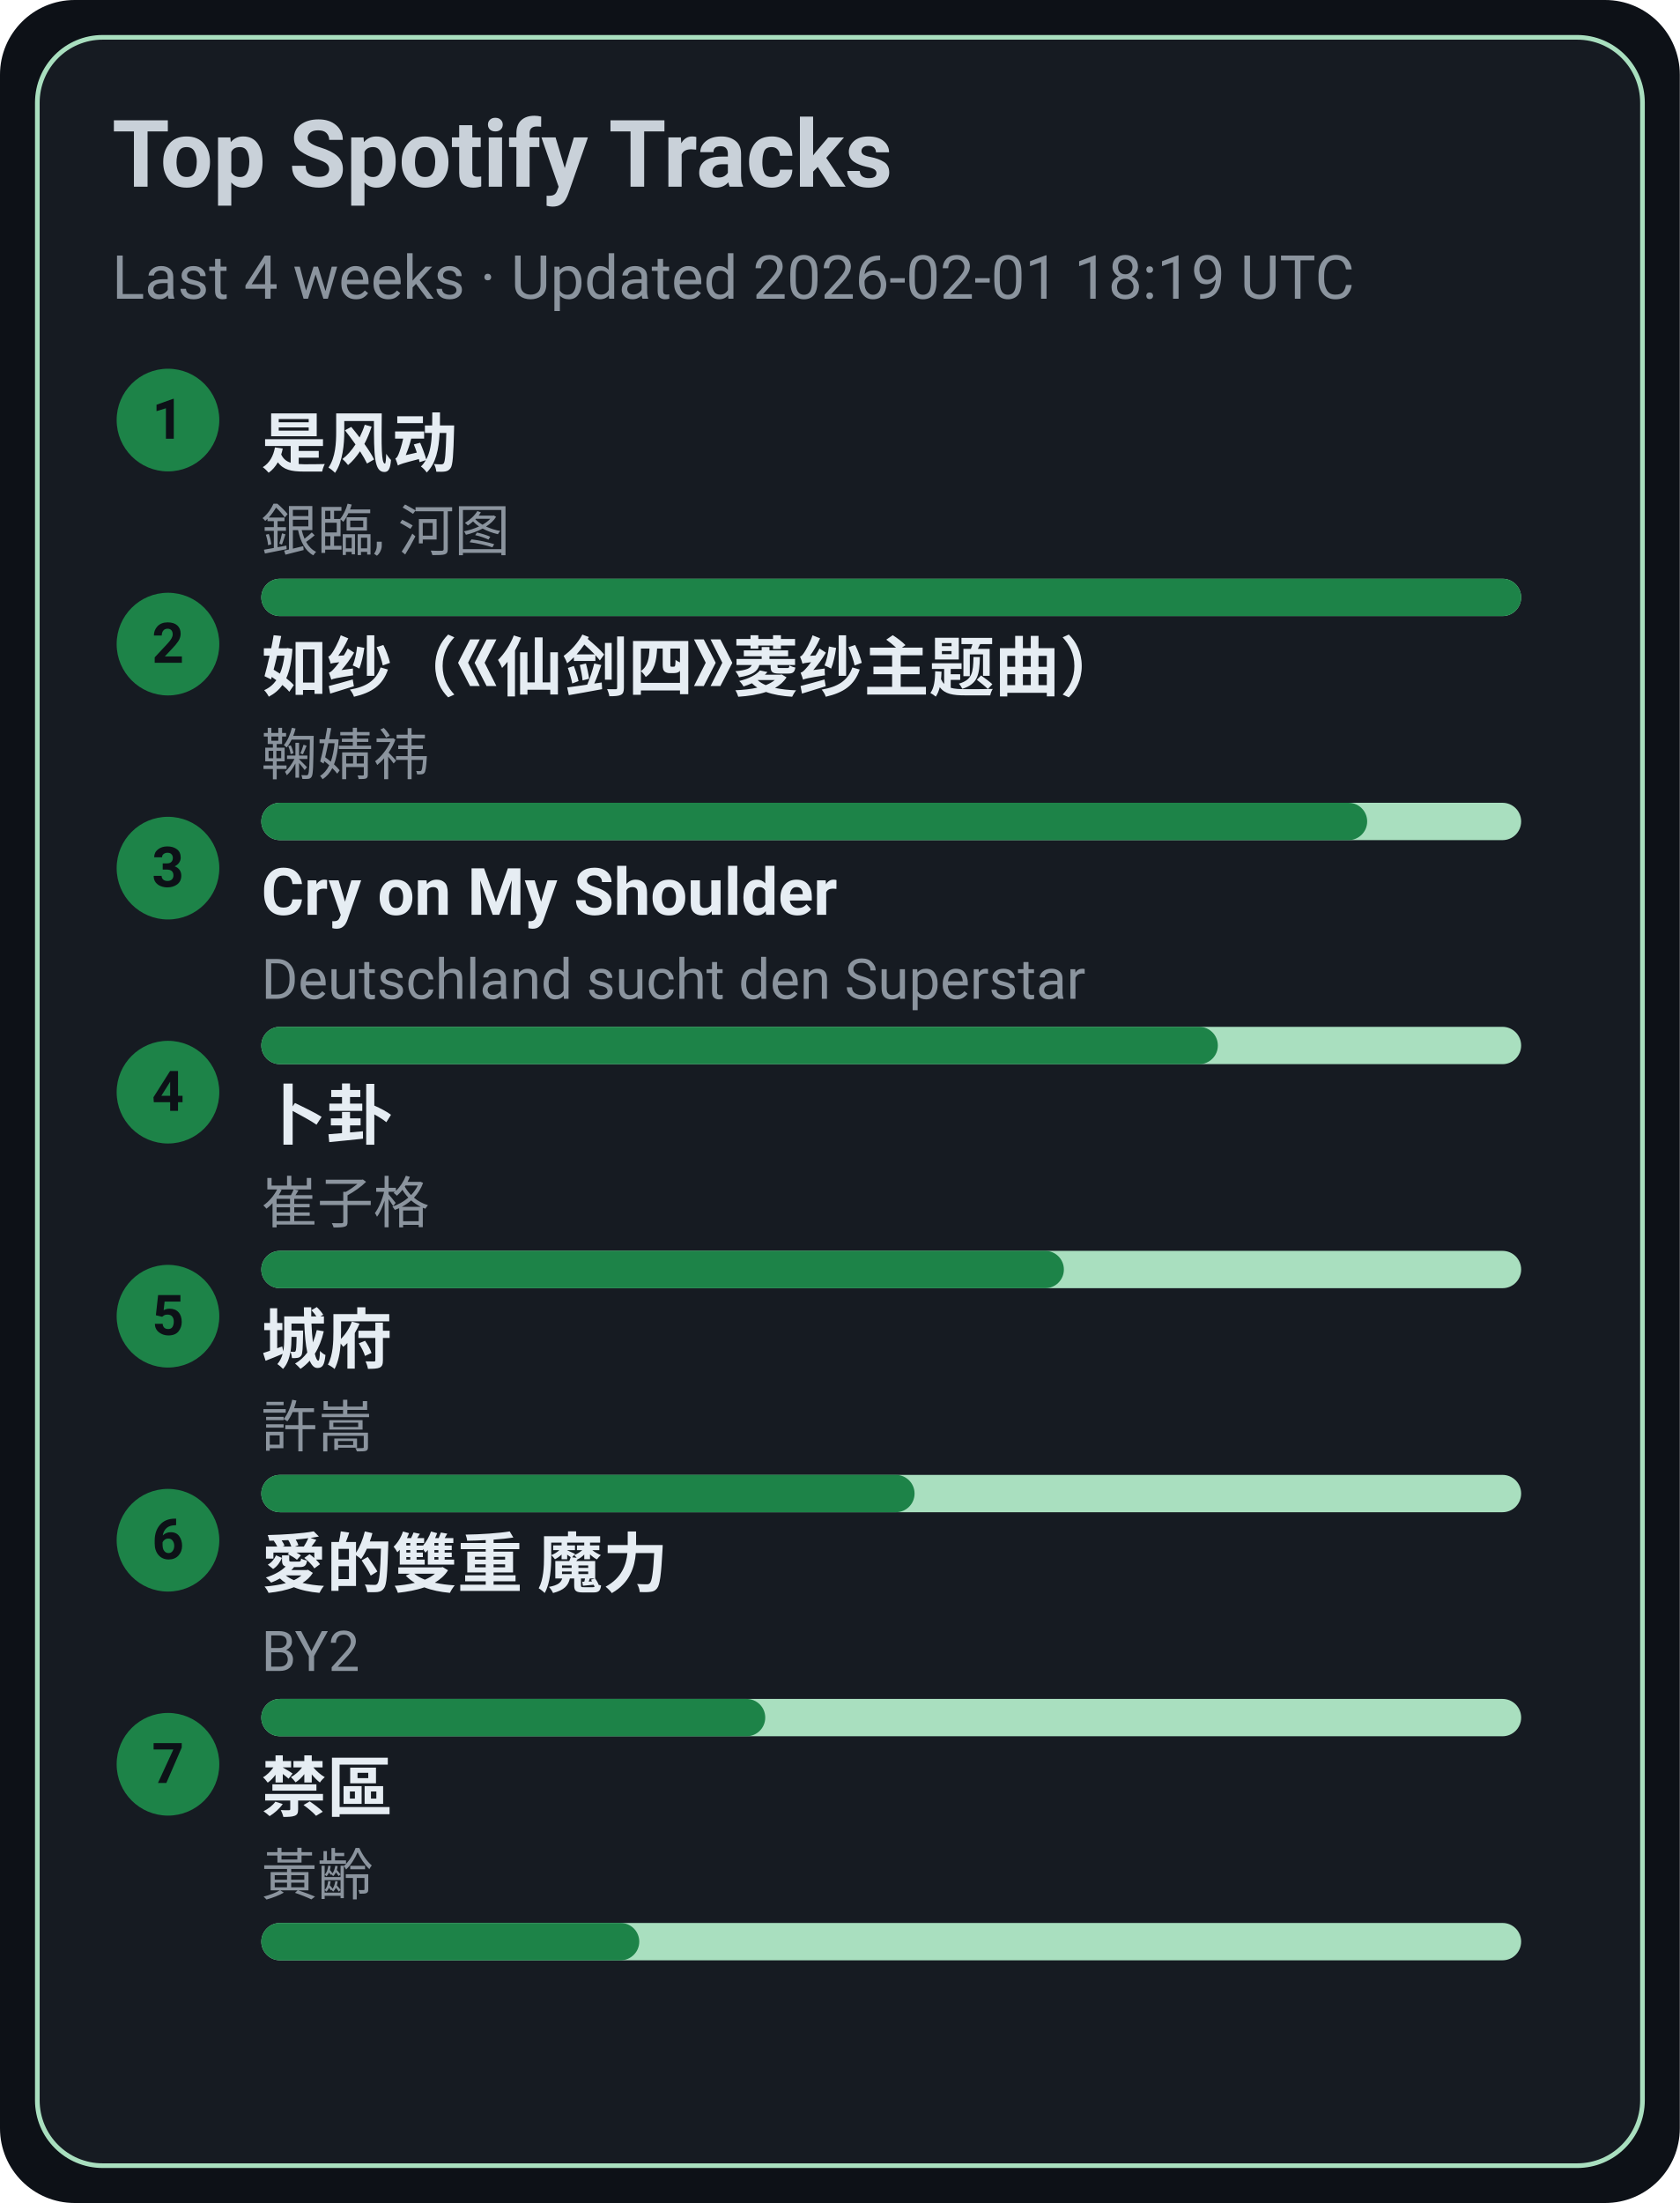
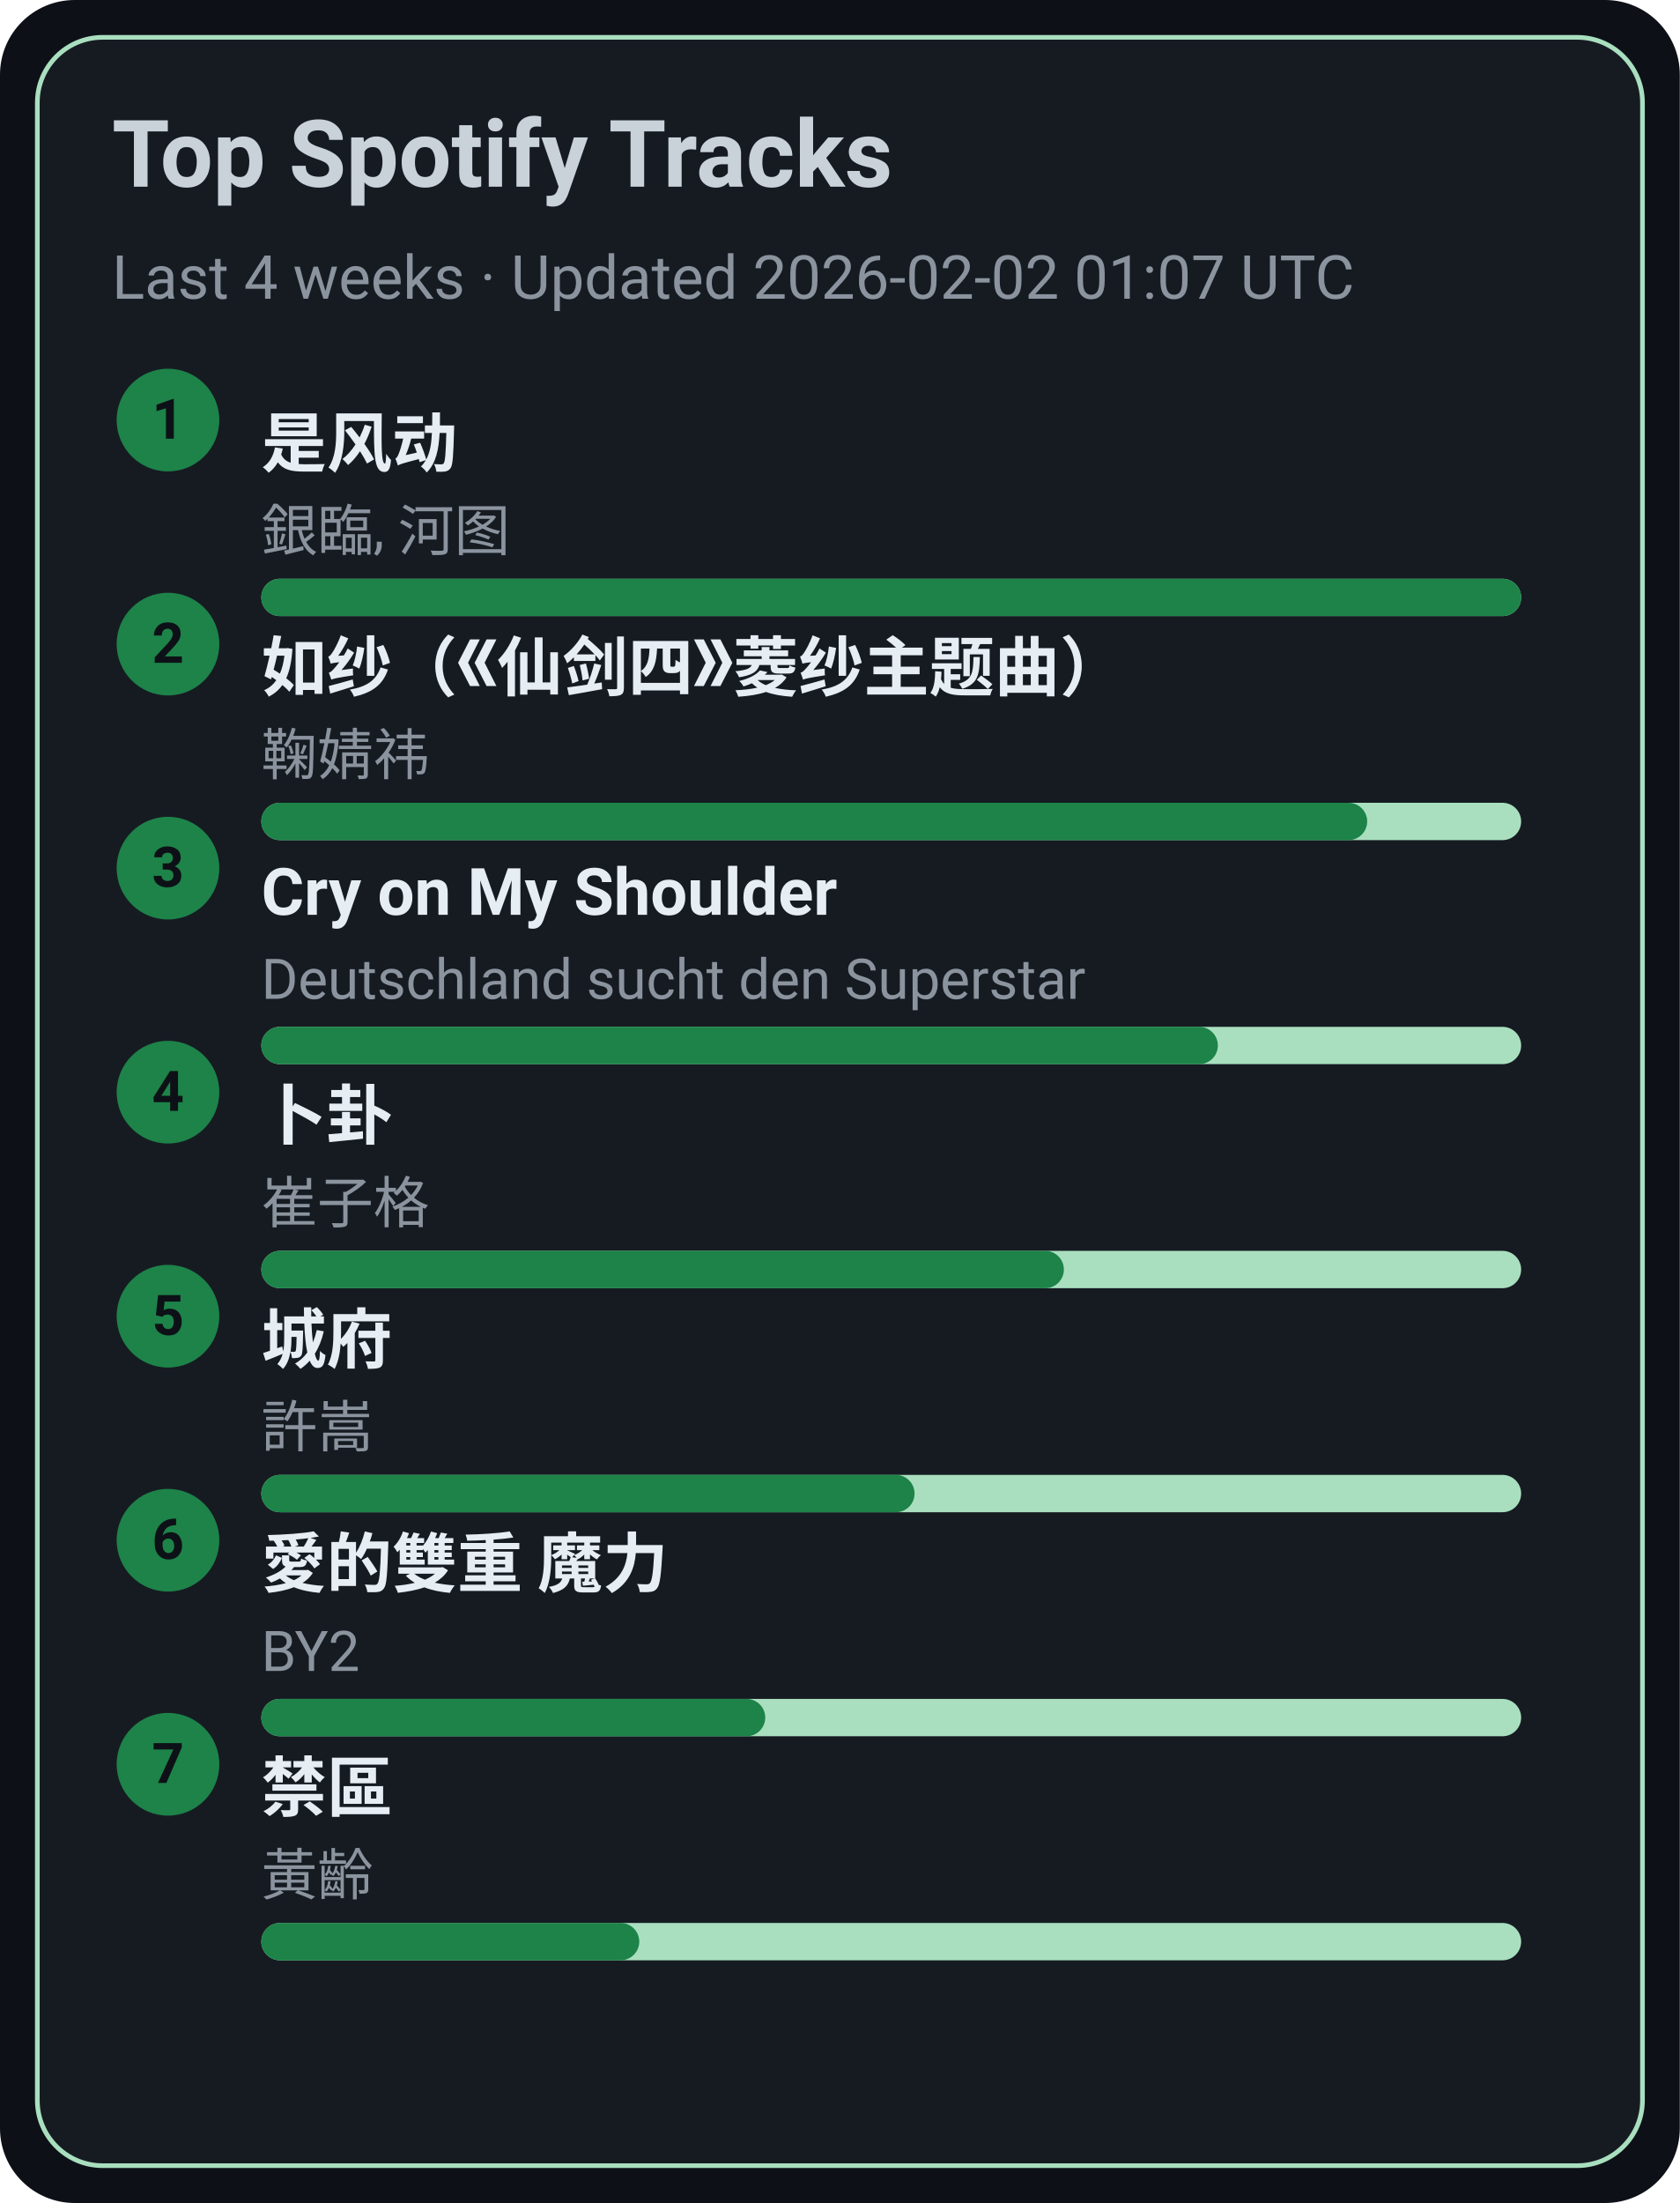
<svg xmlns="http://www.w3.org/2000/svg" width="360" height="472" viewBox="0 0 360 472">
  <style>text{font-family:-apple-system,BlinkMacSystemFont,Segoe UI,Roboto,Ubuntu,Helvetica Neue,Arial,Noto Sans,sans-serif}</style>
  <rect width="360" height="472" rx="16" fill="#0d1117" />
  <rect x="8" y="8" width="344" height="456" rx="14" fill="#161b22" stroke="#A9DFBF" />
  <text x="24" y="40" font-size="20" fill="#c9d1d9" font-weight="600">Top Spotify Tracks</text>
-   <text x="24" y="64" font-size="13" fill="#8b949e">Last 4 weeks · Updated 2026-02-01 18:19 UTC</text>
+   <text x="24" y="64" font-size="13" fill="#8b949e">Last 4 weeks · Updated 2026-02-02 01:07 UTC</text>
  <circle cx="36" cy="90" r="11" fill="#1D8348" />
  <text x="36" y="94" text-anchor="middle" font-size="12" fill="#0d1117" font-weight="700">1</text>
  <a href="https://open.spotify.com/track/3lePQ8c4jq7bTePsXEmslh" target="_blank" rel="noopener noreferrer">
    <text x="56" y="100" font-size="14" fill="#e6edf3" font-weight="600">是风动</text>
  </a>
  <text x="56" y="118" font-size="12" fill="#8b949e">銀臨, 河图</text>
  <rect x="56" y="124" width="270" height="8" rx="4" fill="#A9DFBF" />
  <rect x="56" y="124" width="270" height="8" rx="4" fill="#1D8348" />
  <circle cx="36" cy="138" r="11" fill="#1D8348" />
  <text x="36" y="142" text-anchor="middle" font-size="12" fill="#0d1117" font-weight="700">2</text>
  <a href="https://open.spotify.com/track/69FUNgvEVkNbHq43lgvdme" target="_blank" rel="noopener noreferrer">
    <text x="56" y="148" font-size="14" fill="#e6edf3" font-weight="600">如纱（《仙剑四》菱纱主题曲）</text>
  </a>
  <text x="56" y="166" font-size="12" fill="#8b949e">鞠婧祎</text>
  <rect x="56" y="172" width="270" height="8" rx="4" fill="#A9DFBF" />
  <rect x="56" y="172" width="237" height="8" rx="4" fill="#1D8348" />
  <circle cx="36" cy="186" r="11" fill="#1D8348" />
  <text x="36" y="190" text-anchor="middle" font-size="12" fill="#0d1117" font-weight="700">3</text>
  <a href="https://open.spotify.com/track/6usmG2MoD0C0Lc2pNgCVWV" target="_blank" rel="noopener noreferrer">
    <text x="56" y="196" font-size="14" fill="#e6edf3" font-weight="600">Cry on My Shoulder</text>
  </a>
  <text x="56" y="214" font-size="12" fill="#8b949e">Deutschland sucht den Superstar</text>
  <rect x="56" y="220" width="270" height="8" rx="4" fill="#A9DFBF" />
  <rect x="56" y="220" width="205" height="8" rx="4" fill="#1D8348" />
  <circle cx="36" cy="234" r="11" fill="#1D8348" />
  <text x="36" y="238" text-anchor="middle" font-size="12" fill="#0d1117" font-weight="700">4</text>
  <a href="https://open.spotify.com/track/4ToeYifpQaikbYa7krOD6s" target="_blank" rel="noopener noreferrer">
    <text x="56" y="244" font-size="14" fill="#e6edf3" font-weight="600">卜卦</text>
  </a>
  <text x="56" y="262" font-size="12" fill="#8b949e">崔子格</text>
  <rect x="56" y="268" width="270" height="8" rx="4" fill="#A9DFBF" />
  <rect x="56" y="268" width="172" height="8" rx="4" fill="#1D8348" />
  <circle cx="36" cy="282" r="11" fill="#1D8348" />
  <text x="36" y="286" text-anchor="middle" font-size="12" fill="#0d1117" font-weight="700">5</text>
  <a href="https://open.spotify.com/track/4AmlSf7hye0QVpnHCcEoEw" target="_blank" rel="noopener noreferrer">
    <text x="56" y="292" font-size="14" fill="#e6edf3" font-weight="600">城府</text>
  </a>
  <text x="56" y="310" font-size="12" fill="#8b949e">許嵩</text>
  <rect x="56" y="316" width="270" height="8" rx="4" fill="#A9DFBF" />
  <rect x="56" y="316" width="140" height="8" rx="4" fill="#1D8348" />
  <circle cx="36" cy="330" r="11" fill="#1D8348" />
  <text x="36" y="334" text-anchor="middle" font-size="12" fill="#0d1117" font-weight="700">6</text>
  <a href="https://open.spotify.com/track/0yYmS4k3R0TTdDhvOBxRVp" target="_blank" rel="noopener noreferrer">
    <text x="56" y="340" font-size="14" fill="#e6edf3" font-weight="600">愛的雙重 魔力</text>
  </a>
  <text x="56" y="358" font-size="12" fill="#8b949e">BY2</text>
  <rect x="56" y="364" width="270" height="8" rx="4" fill="#A9DFBF" />
  <rect x="56" y="364" width="108" height="8" rx="4" fill="#1D8348" />
  <circle cx="36" cy="378" r="11" fill="#1D8348" />
  <text x="36" y="382" text-anchor="middle" font-size="12" fill="#0d1117" font-weight="700">7</text>
  <a href="https://open.spotify.com/track/5HAMeMgu9hGL5a8ZwNz6cp" target="_blank" rel="noopener noreferrer">
    <text x="56" y="388" font-size="14" fill="#e6edf3" font-weight="600">禁區</text>
  </a>
  <text x="56" y="406" font-size="12" fill="#8b949e">黃齡</text>
  <rect x="56" y="412" width="270" height="8" rx="4" fill="#A9DFBF" />
  <rect x="56" y="412" width="81" height="8" rx="4" fill="#1D8348" />
</svg>
